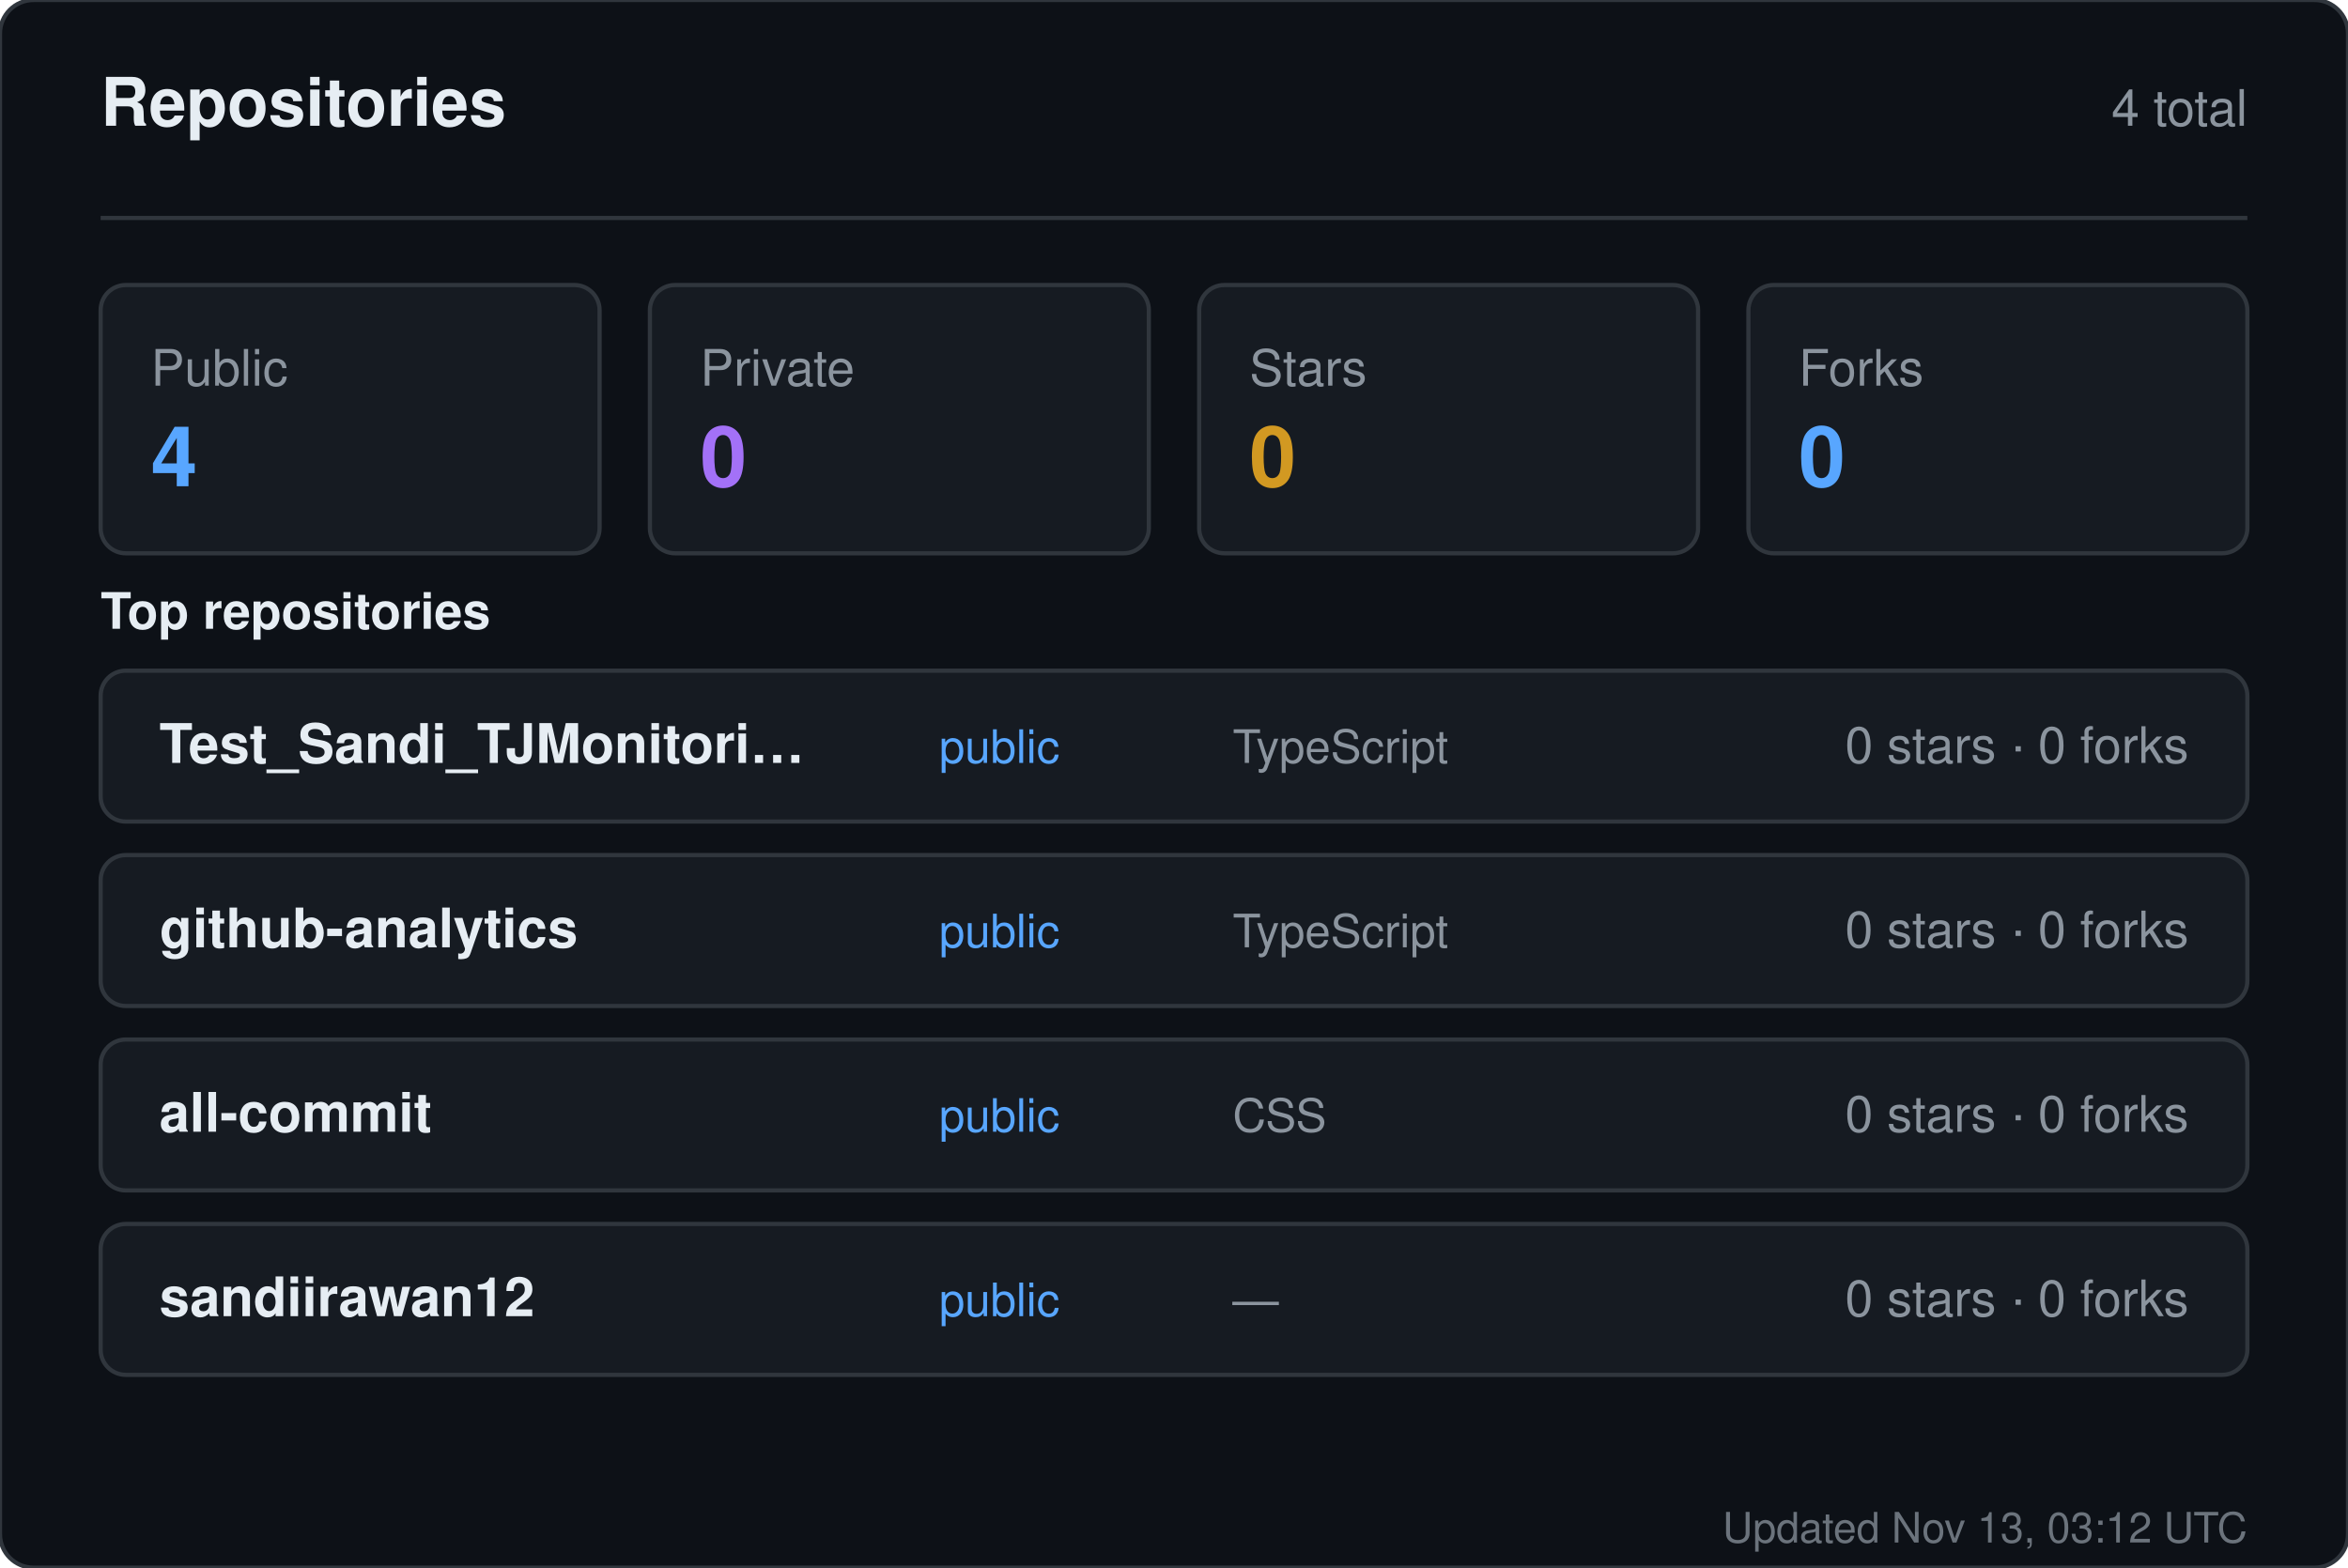
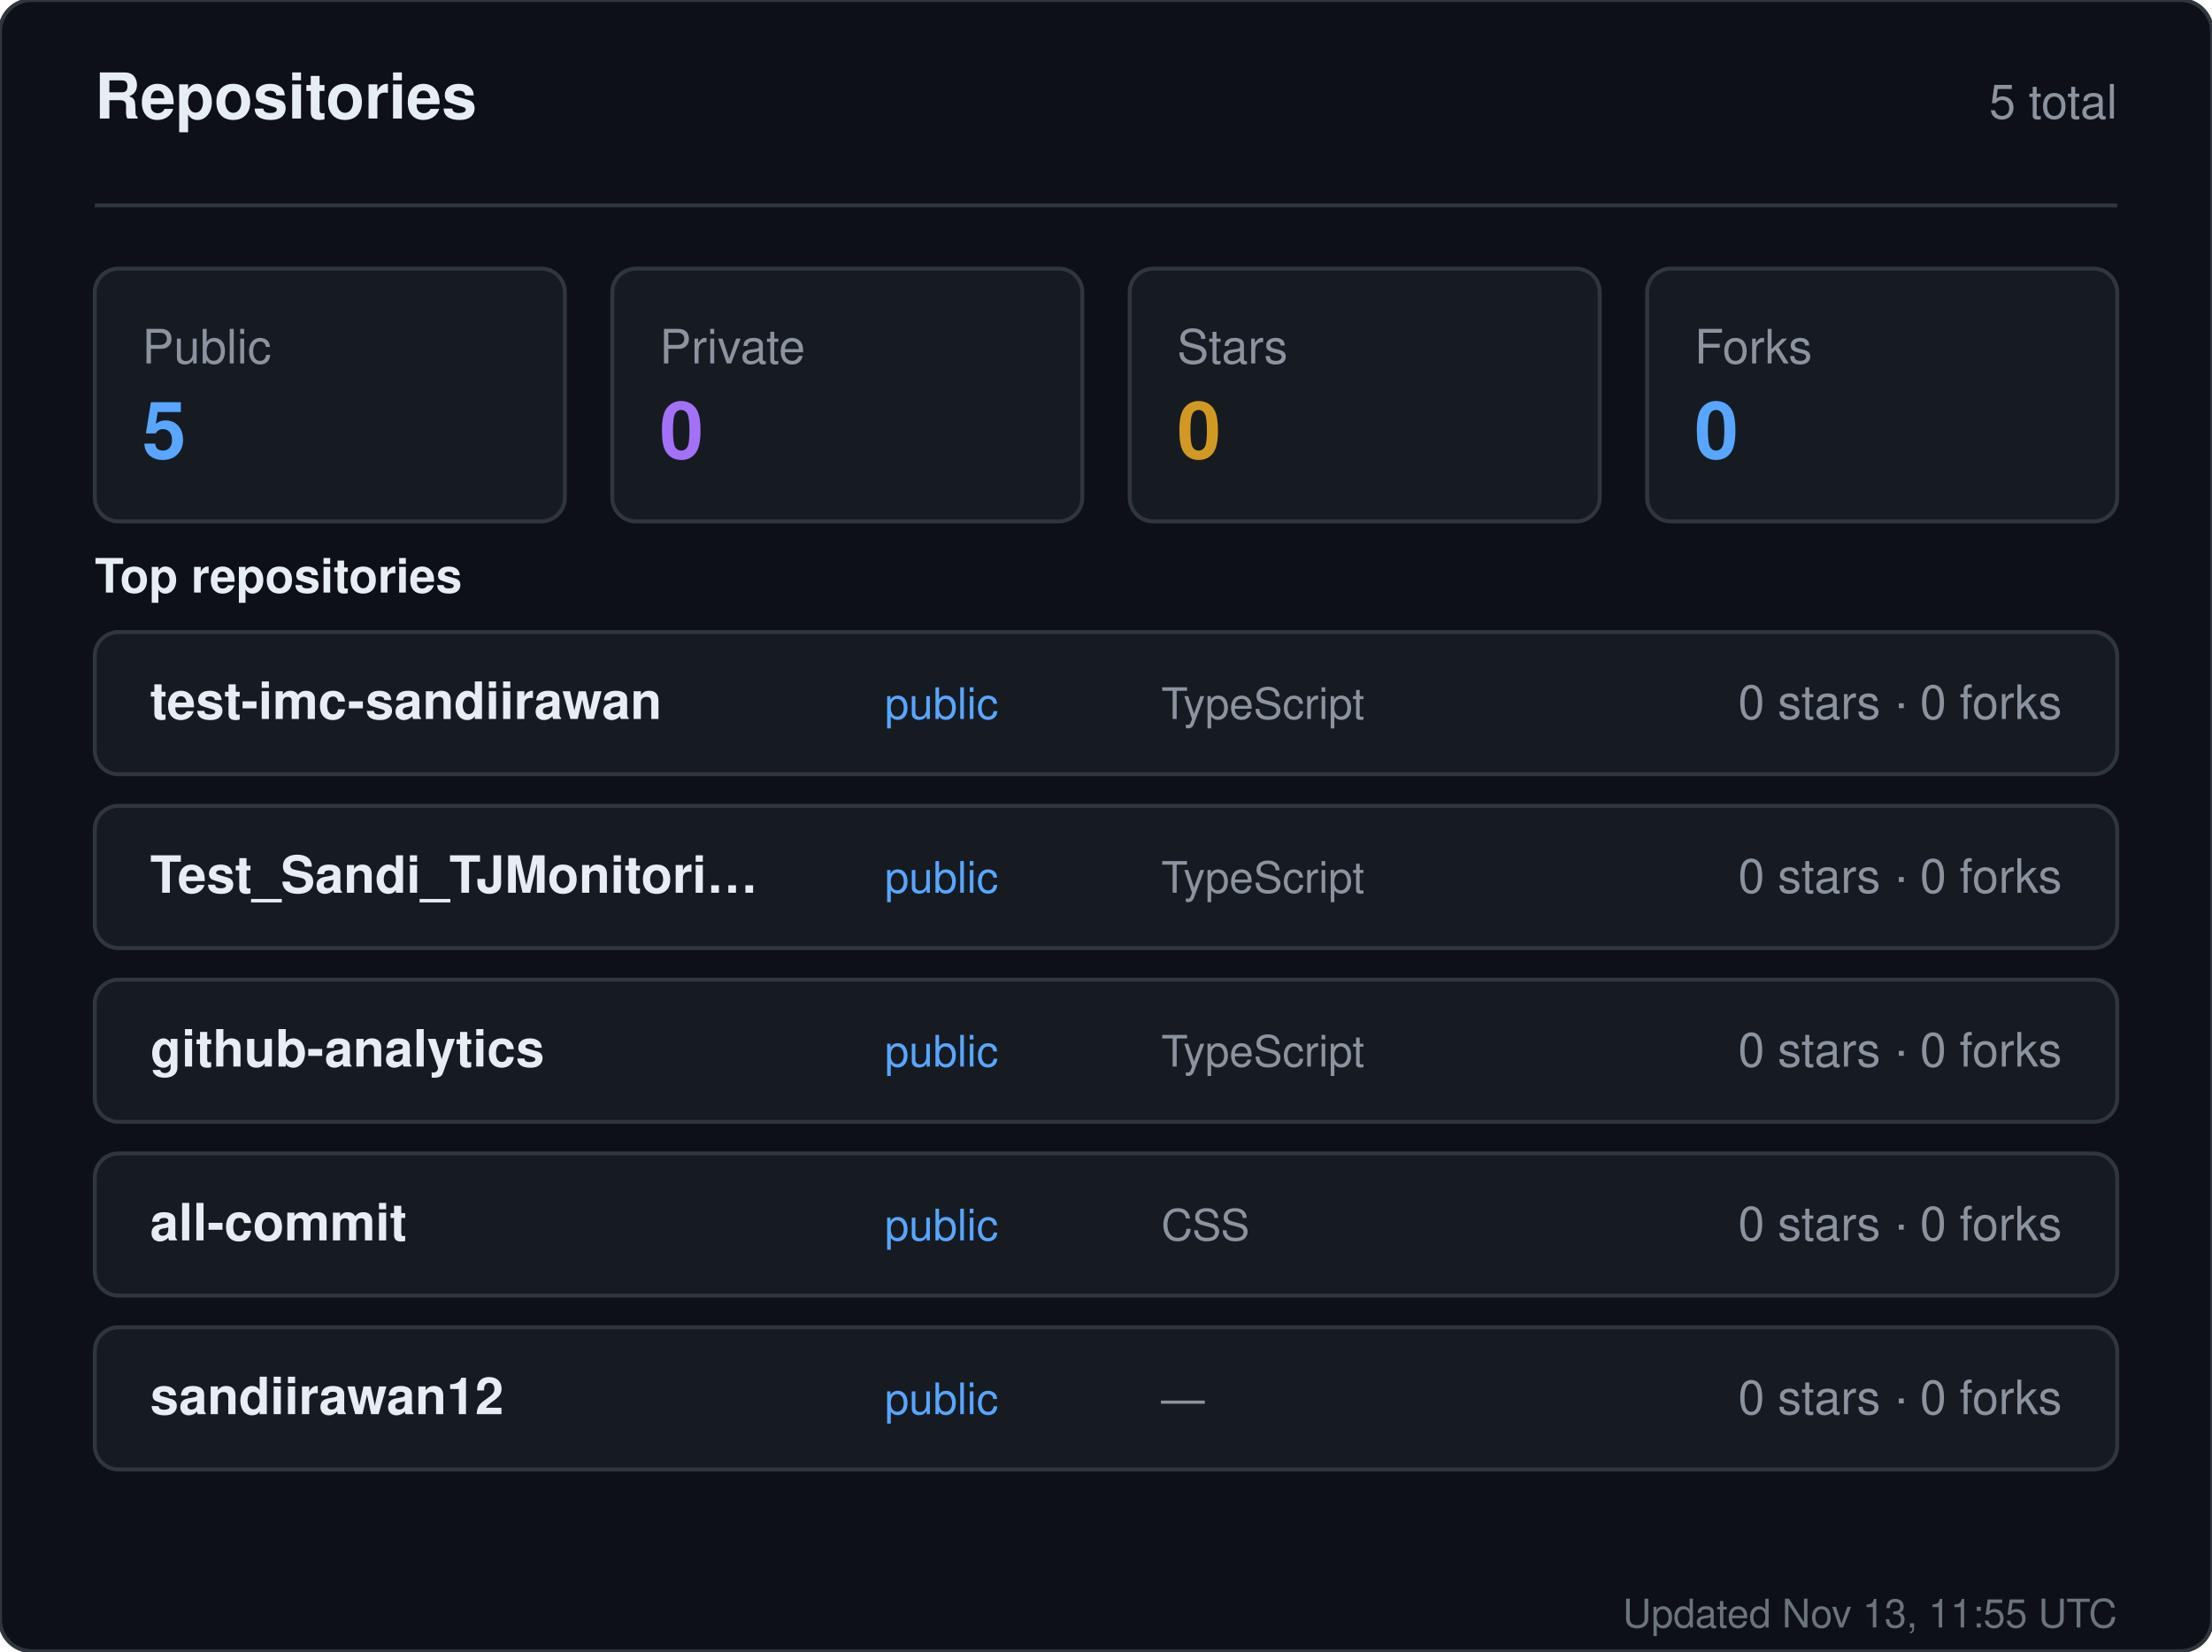
- <svg xmlns="http://www.w3.org/2000/svg" width="560" height="374" viewBox="0 0 560 374" role="img" aria-label="Repositories for sandiirawan12">
-   <rect width="560" height="374" rx="8" fill="#0d1117" stroke="#30363d" />
+ <svg xmlns="http://www.w3.org/2000/svg" width="560" height="418" viewBox="0 0 560 418" role="img" aria-label="Repositories for sandiirawan12">
+   <rect width="560" height="418" rx="8" fill="#0d1117" stroke="#30363d" />
  <g font-family="-apple-system, BlinkMacSystemFont, Segoe UI, Helvetica, Arial, sans-serif">
    <text x="24" y="30" fill="#e6edf3" font-size="16" font-weight="700">Repositories</text>
-     <text x="536" y="30" fill="#8b949e" font-size="12" text-anchor="end">4 total</text>
+     <text x="536" y="30" fill="#8b949e" font-size="12" text-anchor="end">5 total</text>
    <line x1="24" y1="52" x2="536" y2="52" stroke="#30363d" />
    <rect x="24" y="68" width="119" height="64" rx="6" fill="#161b22" stroke="#30363d" />
    <text x="36" y="92" fill="#8b949e" font-size="12">Public</text>
-     <text x="36" y="116" fill="#58a6ff" font-size="20" font-weight="700">4</text>
+     <text x="36" y="116" fill="#58a6ff" font-size="20" font-weight="700">5</text>
    <rect x="155" y="68" width="119" height="64" rx="6" fill="#161b22" stroke="#30363d" />
    <text x="167" y="92" fill="#8b949e" font-size="12">Private</text>
    <text x="167" y="116" fill="#a371f7" font-size="20" font-weight="700">0</text>
    <rect x="286" y="68" width="119" height="64" rx="6" fill="#161b22" stroke="#30363d" />
    <text x="298" y="92" fill="#8b949e" font-size="12">Stars</text>
    <text x="298" y="116" fill="#d29922" font-size="20" font-weight="700">0</text>
    <rect x="417" y="68" width="119" height="64" rx="6" fill="#161b22" stroke="#30363d" />
    <text x="429" y="92" fill="#8b949e" font-size="12">Forks</text>
    <text x="429" y="116" fill="#58a6ff" font-size="20" font-weight="700">0</text>
    <text x="24" y="150" fill="#e6edf3" font-size="12" font-weight="600">Top repositories</text>
    <rect x="24" y="160" width="512" height="36" rx="6" fill="#161b22" stroke="#30363d" />
-     <text x="38" y="182" fill="#e6edf3" font-size="13" font-weight="600">Test_Sandi_TJMonitori…</text>
+     <text x="38" y="182" fill="#e6edf3" font-size="13" font-weight="600">test-imc-sandiirawan</text>
    <text x="224" y="182" fill="#58a6ff" font-size="11">public</text>
    <text x="294" y="182" fill="#8b949e" font-size="11">TypeScript</text>
    <text x="522" y="182" fill="#8b949e" font-size="12" text-anchor="end">0 stars · 0 forks</text>
    <rect x="24" y="204" width="512" height="36" rx="6" fill="#161b22" stroke="#30363d" />
-     <text x="38" y="226" fill="#e6edf3" font-size="13" font-weight="600">github-analytics</text>
+     <text x="38" y="226" fill="#e6edf3" font-size="13" font-weight="600">Test_Sandi_TJMonitori…</text>
    <text x="224" y="226" fill="#58a6ff" font-size="11">public</text>
    <text x="294" y="226" fill="#8b949e" font-size="11">TypeScript</text>
    <text x="522" y="226" fill="#8b949e" font-size="12" text-anchor="end">0 stars · 0 forks</text>
    <rect x="24" y="248" width="512" height="36" rx="6" fill="#161b22" stroke="#30363d" />
-     <text x="38" y="270" fill="#e6edf3" font-size="13" font-weight="600">all-commit</text>
+     <text x="38" y="270" fill="#e6edf3" font-size="13" font-weight="600">github-analytics</text>
    <text x="224" y="270" fill="#58a6ff" font-size="11">public</text>
-     <text x="294" y="270" fill="#8b949e" font-size="11">CSS</text>
+     <text x="294" y="270" fill="#8b949e" font-size="11">TypeScript</text>
    <text x="522" y="270" fill="#8b949e" font-size="12" text-anchor="end">0 stars · 0 forks</text>
    <rect x="24" y="292" width="512" height="36" rx="6" fill="#161b22" stroke="#30363d" />
-     <text x="38" y="314" fill="#e6edf3" font-size="13" font-weight="600">sandiirawan12</text>
+     <text x="38" y="314" fill="#e6edf3" font-size="13" font-weight="600">all-commit</text>
    <text x="224" y="314" fill="#58a6ff" font-size="11">public</text>
-     <text x="294" y="314" fill="#8b949e" font-size="11">—</text>
+     <text x="294" y="314" fill="#8b949e" font-size="11">CSS</text>
    <text x="522" y="314" fill="#8b949e" font-size="12" text-anchor="end">0 stars · 0 forks</text>
-     <text x="536" y="368" fill="#8b949e" font-size="10" text-anchor="end" opacity="0.75">Updated Nov 13, 03:12 UTC</text>
+     <rect x="24" y="336" width="512" height="36" rx="6" fill="#161b22" stroke="#30363d" />
+     <text x="38" y="358" fill="#e6edf3" font-size="13" font-weight="600">sandiirawan12</text>
+     <text x="224" y="358" fill="#58a6ff" font-size="11">public</text>
+     <text x="294" y="358" fill="#8b949e" font-size="11">—</text>
+     <text x="522" y="358" fill="#8b949e" font-size="12" text-anchor="end">0 stars · 0 forks</text>
+     <text x="536" y="412" fill="#8b949e" font-size="10" text-anchor="end" opacity="0.75">Updated Nov 13, 11:55 UTC</text>
  </g>
</svg>
